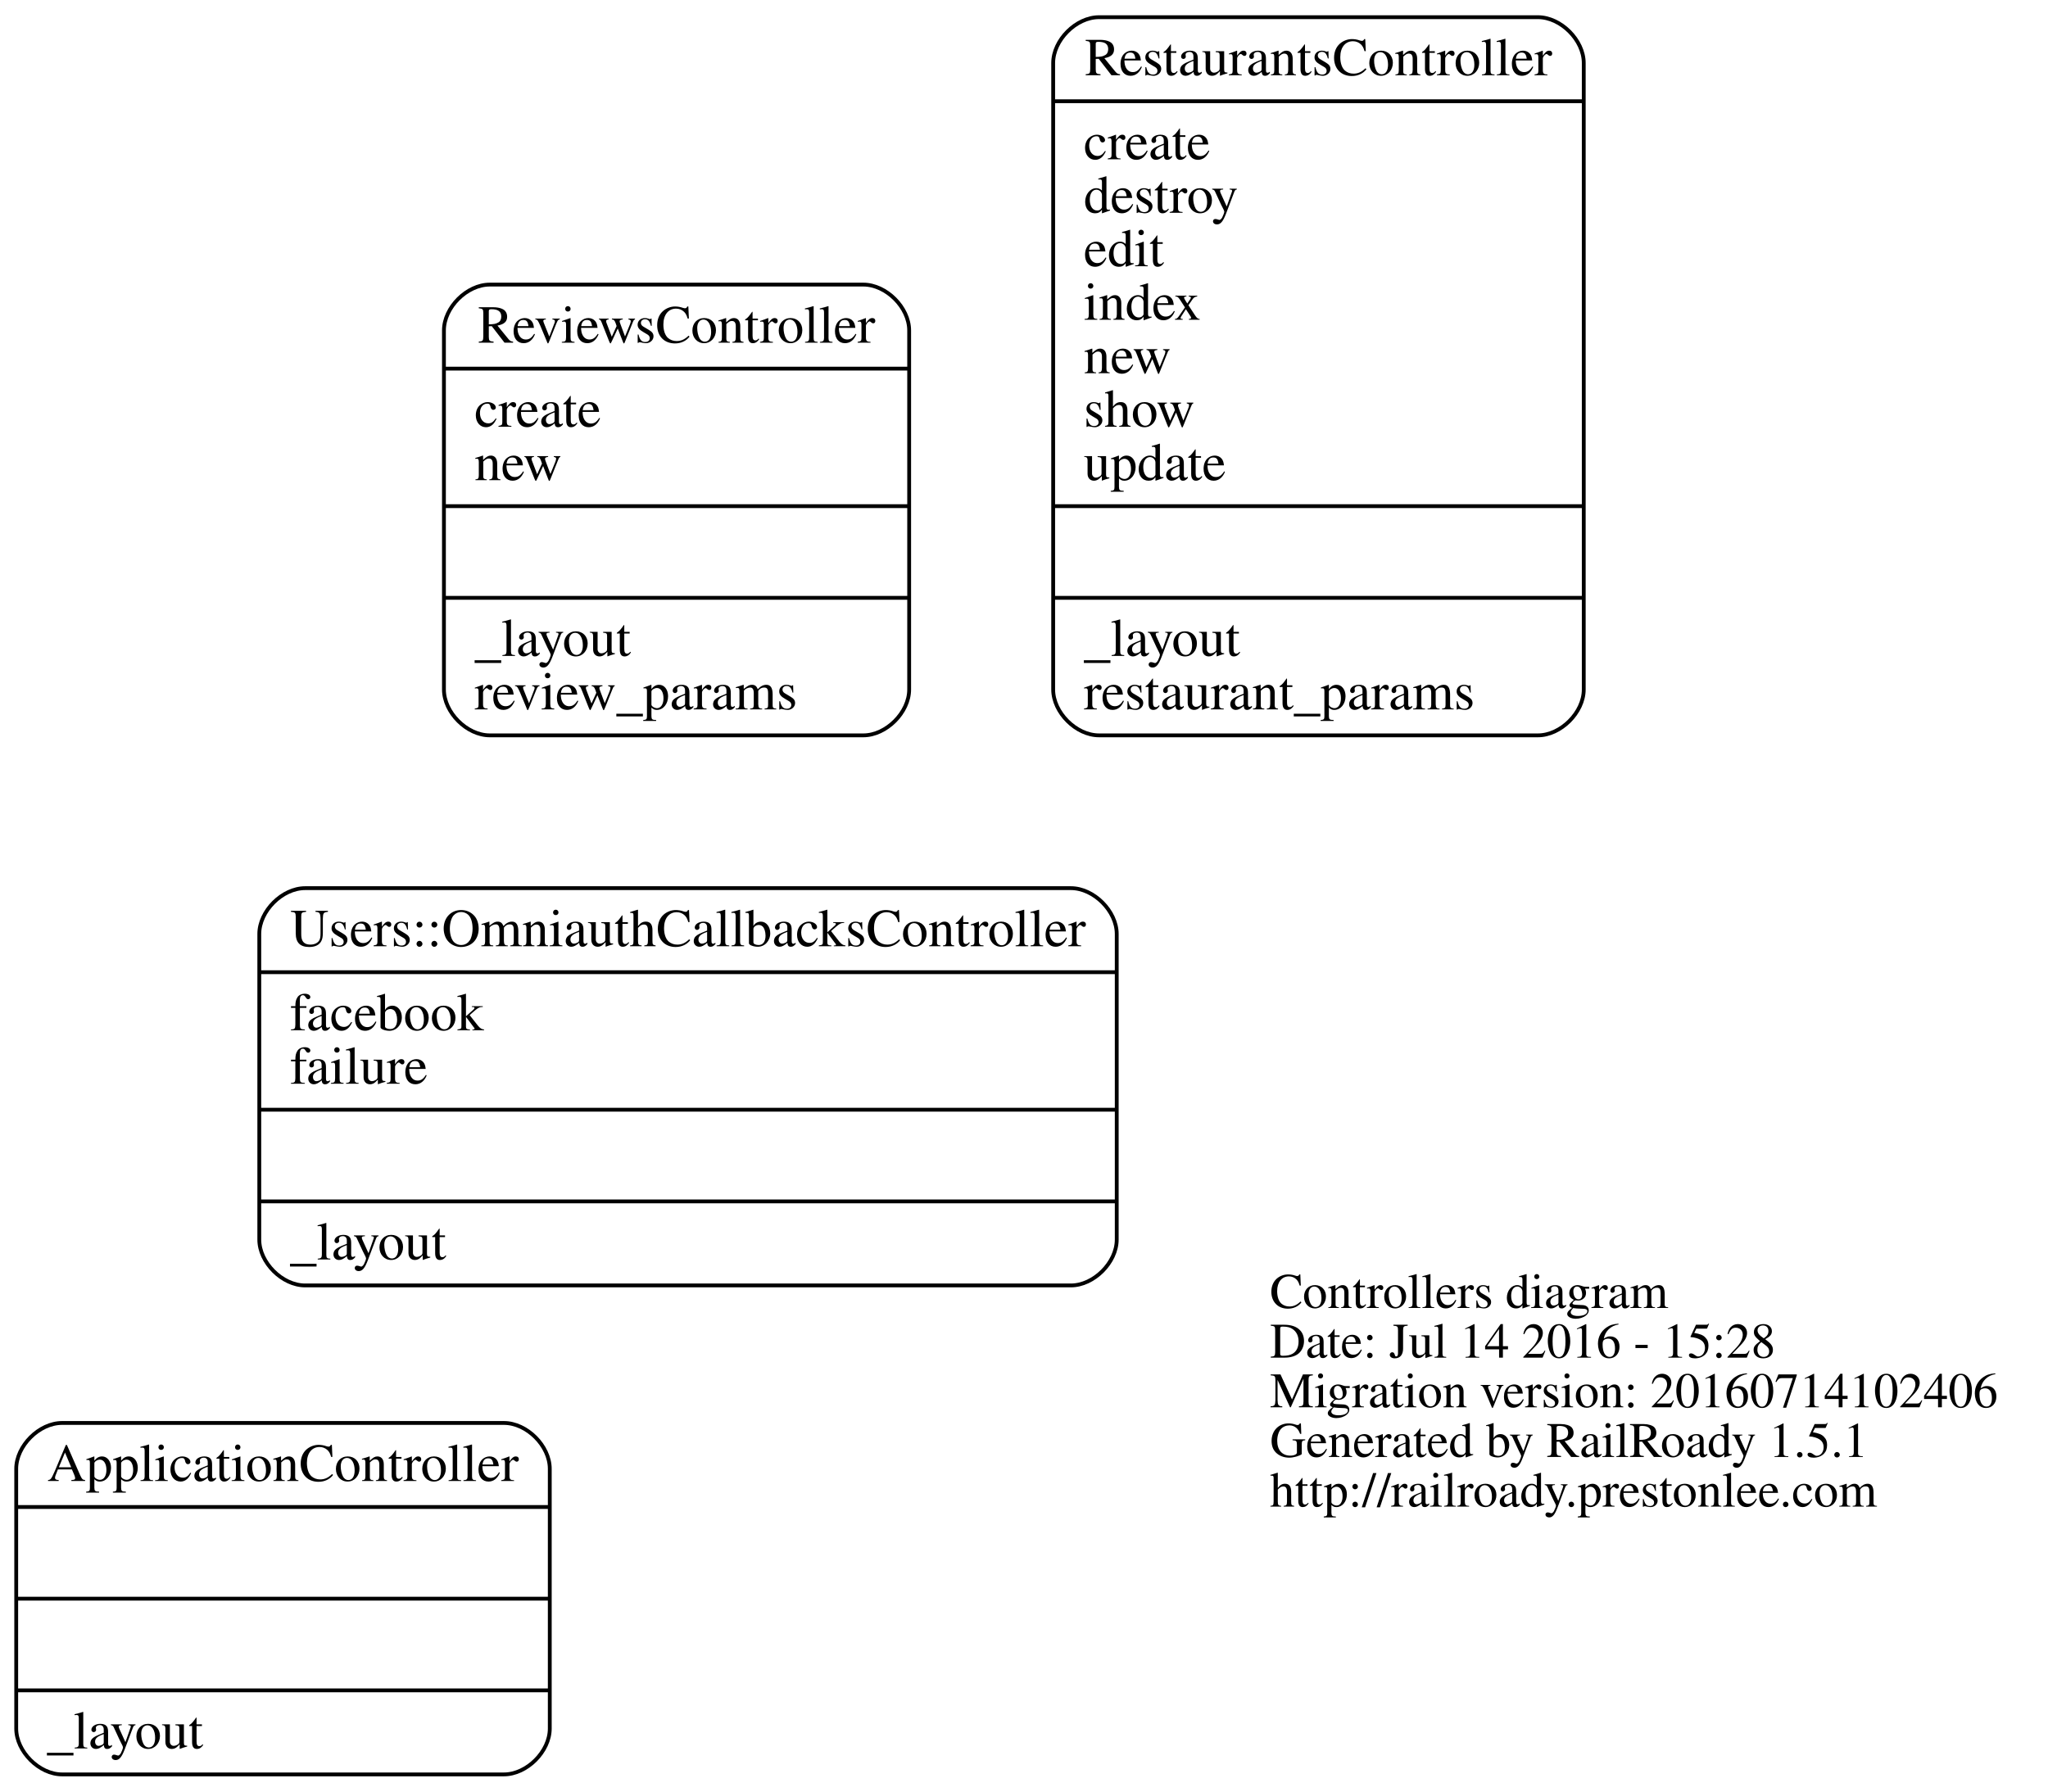
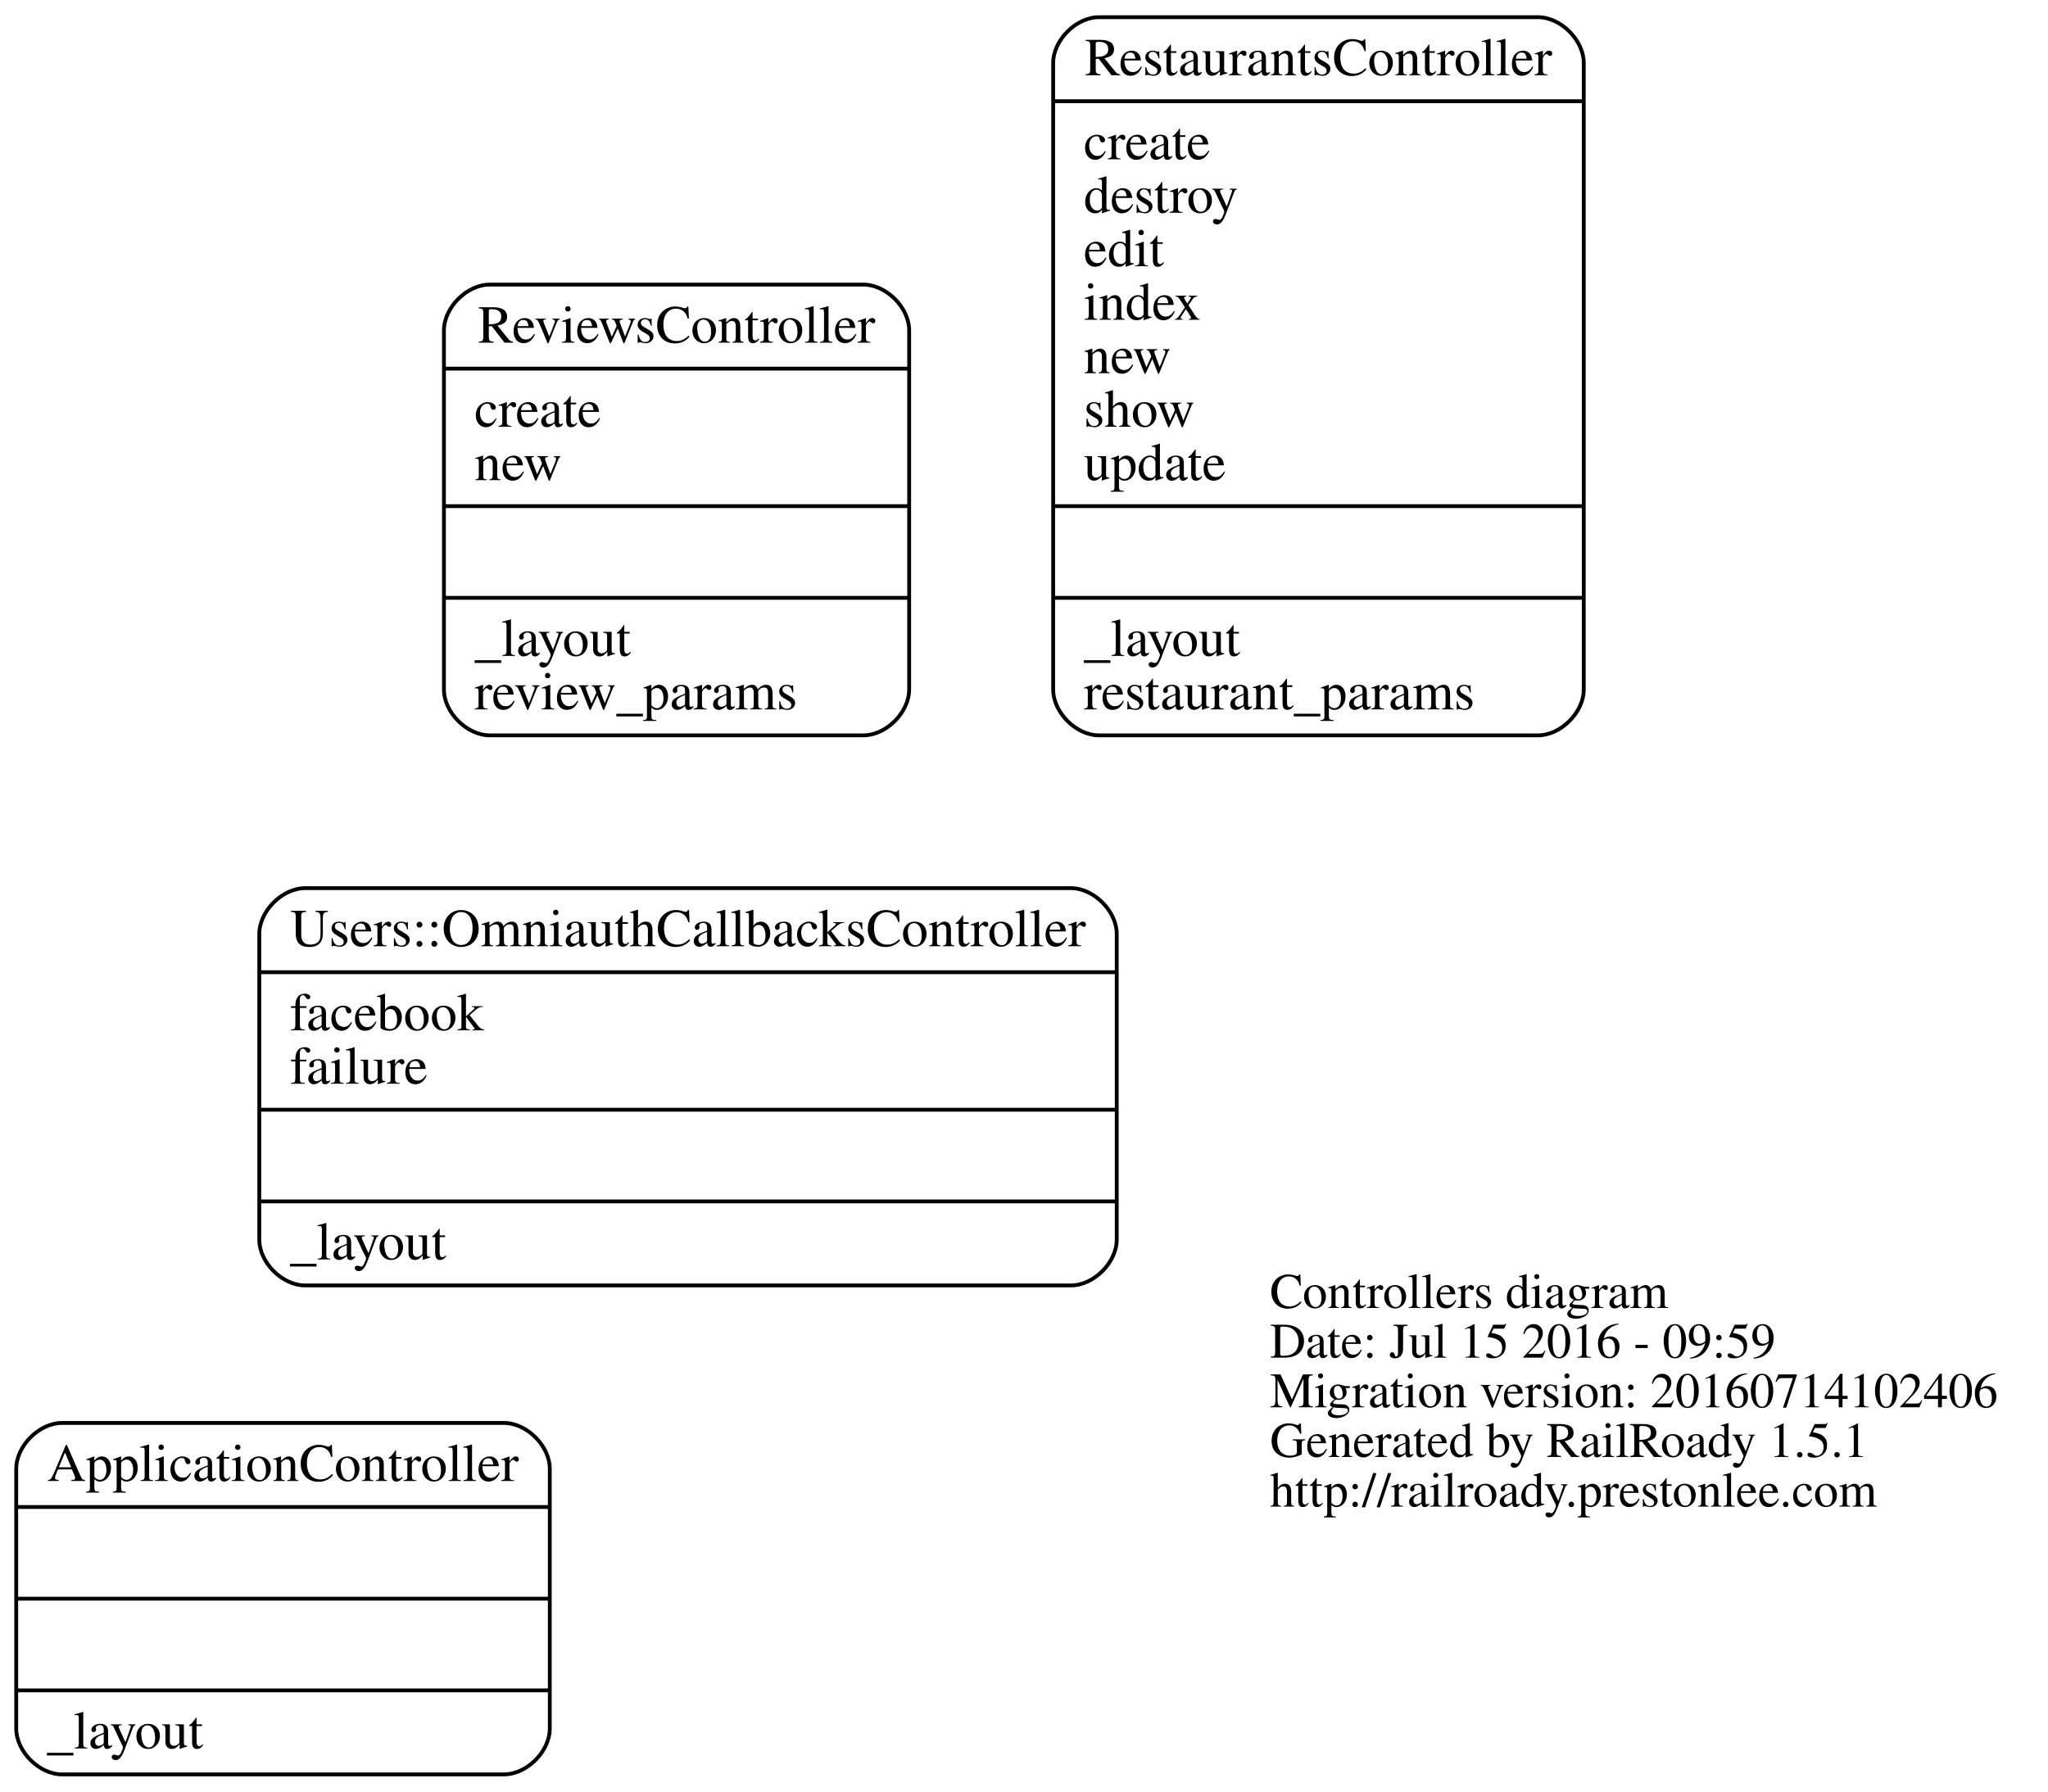
<svg xmlns="http://www.w3.org/2000/svg" width="536pt" height="469pt" viewBox="0.00 0.00 535.51 469.00">
  <g id="graph0" class="graph" transform="scale(1 1) rotate(0) translate(195.821 273.5)">
    <polygon fill="none" stroke="none" points="-195.821,195.5 -195.821,-273.5 339.688,-273.5 339.688,195.5 -195.821,195.5" />
    <g id="node1" class="node">
      <text text-anchor="start" x="136.312" y="68.9" font-family="Times,serif" font-size="13.00">Controllers diagram</text>
-       <text text-anchor="start" x="136.312" y="81.9" font-family="Times,serif" font-size="13.00">Date: Jul 14 2016 - 15:28</text>
+       <text text-anchor="start" x="136.312" y="81.9" font-family="Times,serif" font-size="13.00">Date: Jul 15 2016 - 09:59</text>
      <text text-anchor="start" x="136.312" y="94.9" font-family="Times,serif" font-size="13.00">Migration version: 20160714102406</text>
      <text text-anchor="start" x="136.312" y="107.9" font-family="Times,serif" font-size="13.00">Generated by RailRoady 1.5.1</text>
      <text text-anchor="start" x="136.312" y="120.9" font-family="Times,serif" font-size="13.00">http://railroady.prestonlee.com</text>
    </g>
    <g id="node2" class="node">
      <path fill="none" stroke="black" d="M-179.821,191C-179.821,191 -64.179,191 -64.179,191 -58.179,191 -52.179,185 -52.179,179 -52.179,179 -52.179,111 -52.179,111 -52.179,105 -58.179,99 -64.179,99 -64.179,99 -179.821,99 -179.821,99 -185.821,99 -191.821,105 -191.821,111 -191.821,111 -191.821,179 -191.821,179 -191.821,185 -185.821,191 -179.821,191" />
      <text text-anchor="middle" x="-122" y="114.2" font-family="Times,serif" font-size="14.00">ApplicationController</text>
      <polyline fill="none" stroke="black" points="-191.821,121 -52.179,121 " />
      <polyline fill="none" stroke="black" points="-191.821,145 -52.179,145 " />
      <polyline fill="none" stroke="black" points="-191.821,169 -52.179,169 " />
      <text text-anchor="start" x="-183.821" y="184.2" font-family="Times,serif" font-size="14.00">_layout</text>
    </g>
    <g id="node3" class="node">
      <path fill="none" stroke="black" d="M91.569,-81C91.569,-81 206.431,-81 206.431,-81 212.431,-81 218.431,-87 218.431,-93 218.431,-93 218.431,-257 218.431,-257 218.431,-263 212.431,-269 206.431,-269 206.431,-269 91.569,-269 91.569,-269 85.569,-269 79.569,-263 79.569,-257 79.569,-257 79.569,-93 79.569,-93 79.569,-87 85.569,-81 91.569,-81" />
      <text text-anchor="middle" x="149" y="-253.8" font-family="Times,serif" font-size="14.00">RestaurantsController</text>
      <polyline fill="none" stroke="black" points="79.569,-247 218.431,-247 " />
      <text text-anchor="start" x="87.569" y="-231.8" font-family="Times,serif" font-size="14.00">create</text>
      <text text-anchor="start" x="87.569" y="-217.8" font-family="Times,serif" font-size="14.00">destroy</text>
      <text text-anchor="start" x="87.569" y="-203.8" font-family="Times,serif" font-size="14.00">edit</text>
      <text text-anchor="start" x="87.569" y="-189.8" font-family="Times,serif" font-size="14.00">index</text>
      <text text-anchor="start" x="87.569" y="-175.8" font-family="Times,serif" font-size="14.00">new</text>
      <text text-anchor="start" x="87.569" y="-161.8" font-family="Times,serif" font-size="14.00">show</text>
      <text text-anchor="start" x="87.569" y="-147.8" font-family="Times,serif" font-size="14.00">update</text>
      <polyline fill="none" stroke="black" points="79.569,-141 218.431,-141 " />
      <polyline fill="none" stroke="black" points="79.569,-117 218.431,-117 " />
      <text text-anchor="start" x="87.569" y="-101.8" font-family="Times,serif" font-size="14.00">_layout</text>
      <text text-anchor="start" x="87.569" y="-87.8" font-family="Times,serif" font-size="14.00">restaurant_params</text>
    </g>
    <g id="node4" class="node">
      <path fill="none" stroke="black" d="M-67.879,-81C-67.879,-81 29.879,-81 29.879,-81 35.879,-81 41.879,-87 41.879,-93 41.879,-93 41.879,-187 41.879,-187 41.879,-193 35.879,-199 29.879,-199 29.879,-199 -67.879,-199 -67.879,-199 -73.879,-199 -79.879,-193 -79.879,-187 -79.879,-187 -79.879,-93 -79.879,-93 -79.879,-87 -73.879,-81 -67.879,-81" />
      <text text-anchor="middle" x="-19" y="-183.8" font-family="Times,serif" font-size="14.00">ReviewsController</text>
      <polyline fill="none" stroke="black" points="-79.879,-177 41.879,-177 " />
      <text text-anchor="start" x="-71.879" y="-161.8" font-family="Times,serif" font-size="14.00">create</text>
      <text text-anchor="start" x="-71.879" y="-147.8" font-family="Times,serif" font-size="14.00">new</text>
      <polyline fill="none" stroke="black" points="-79.879,-141 41.879,-141 " />
      <polyline fill="none" stroke="black" points="-79.879,-117 41.879,-117 " />
      <text text-anchor="start" x="-71.879" y="-101.8" font-family="Times,serif" font-size="14.00">_layout</text>
      <text text-anchor="start" x="-71.879" y="-87.8" font-family="Times,serif" font-size="14.00">review_params</text>
    </g>
    <g id="node5" class="node">
      <path fill="none" stroke="black" d="M-116.204,63C-116.204,63 84.204,63 84.204,63 90.204,63 96.204,57 96.204,51 96.204,51 96.204,-29 96.204,-29 96.204,-35 90.204,-41 84.204,-41 84.204,-41 -116.204,-41 -116.204,-41 -122.204,-41 -128.204,-35 -128.204,-29 -128.204,-29 -128.204,51 -128.204,51 -128.204,57 -122.204,63 -116.204,63" />
      <text text-anchor="middle" x="-16" y="-25.8" font-family="Times,serif" font-size="14.00">Users::OmniauthCallbacksController</text>
      <polyline fill="none" stroke="black" points="-128.204,-19 96.204,-19 " />
      <text text-anchor="start" x="-120.204" y="-3.8" font-family="Times,serif" font-size="14.00">facebook</text>
      <text text-anchor="start" x="-120.204" y="10.2" font-family="Times,serif" font-size="14.00">failure</text>
      <polyline fill="none" stroke="black" points="-128.204,17 96.204,17 " />
      <polyline fill="none" stroke="black" points="-128.204,41 96.204,41 " />
      <text text-anchor="start" x="-120.204" y="56.2" font-family="Times,serif" font-size="14.00">_layout</text>
    </g>
  </g>
</svg>
